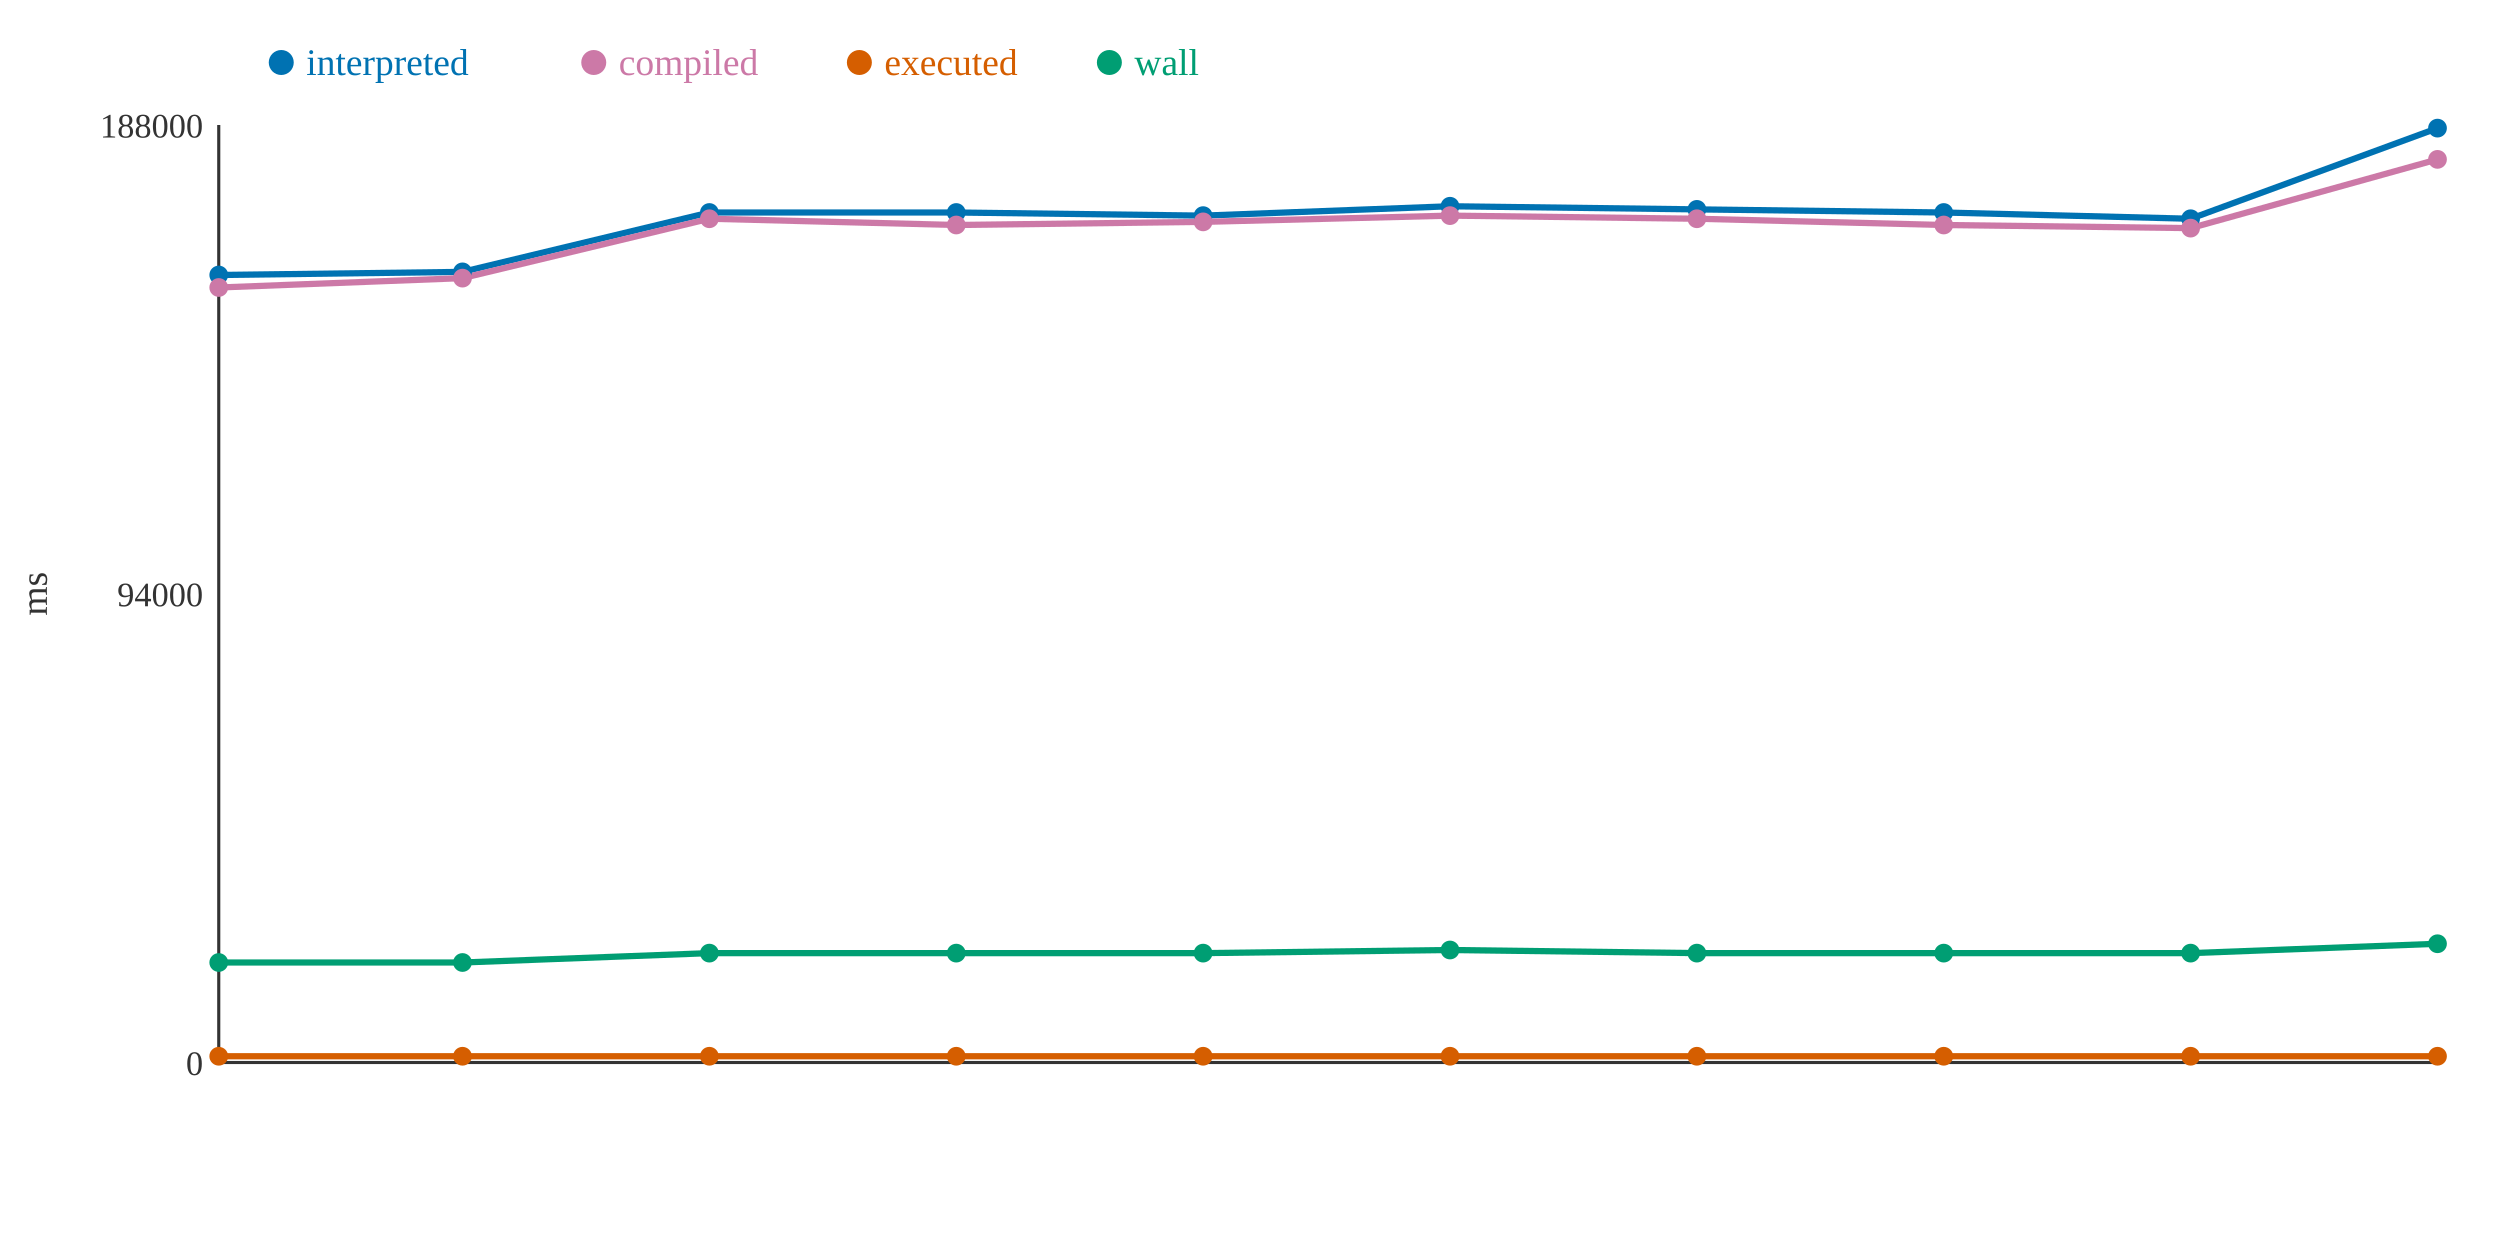
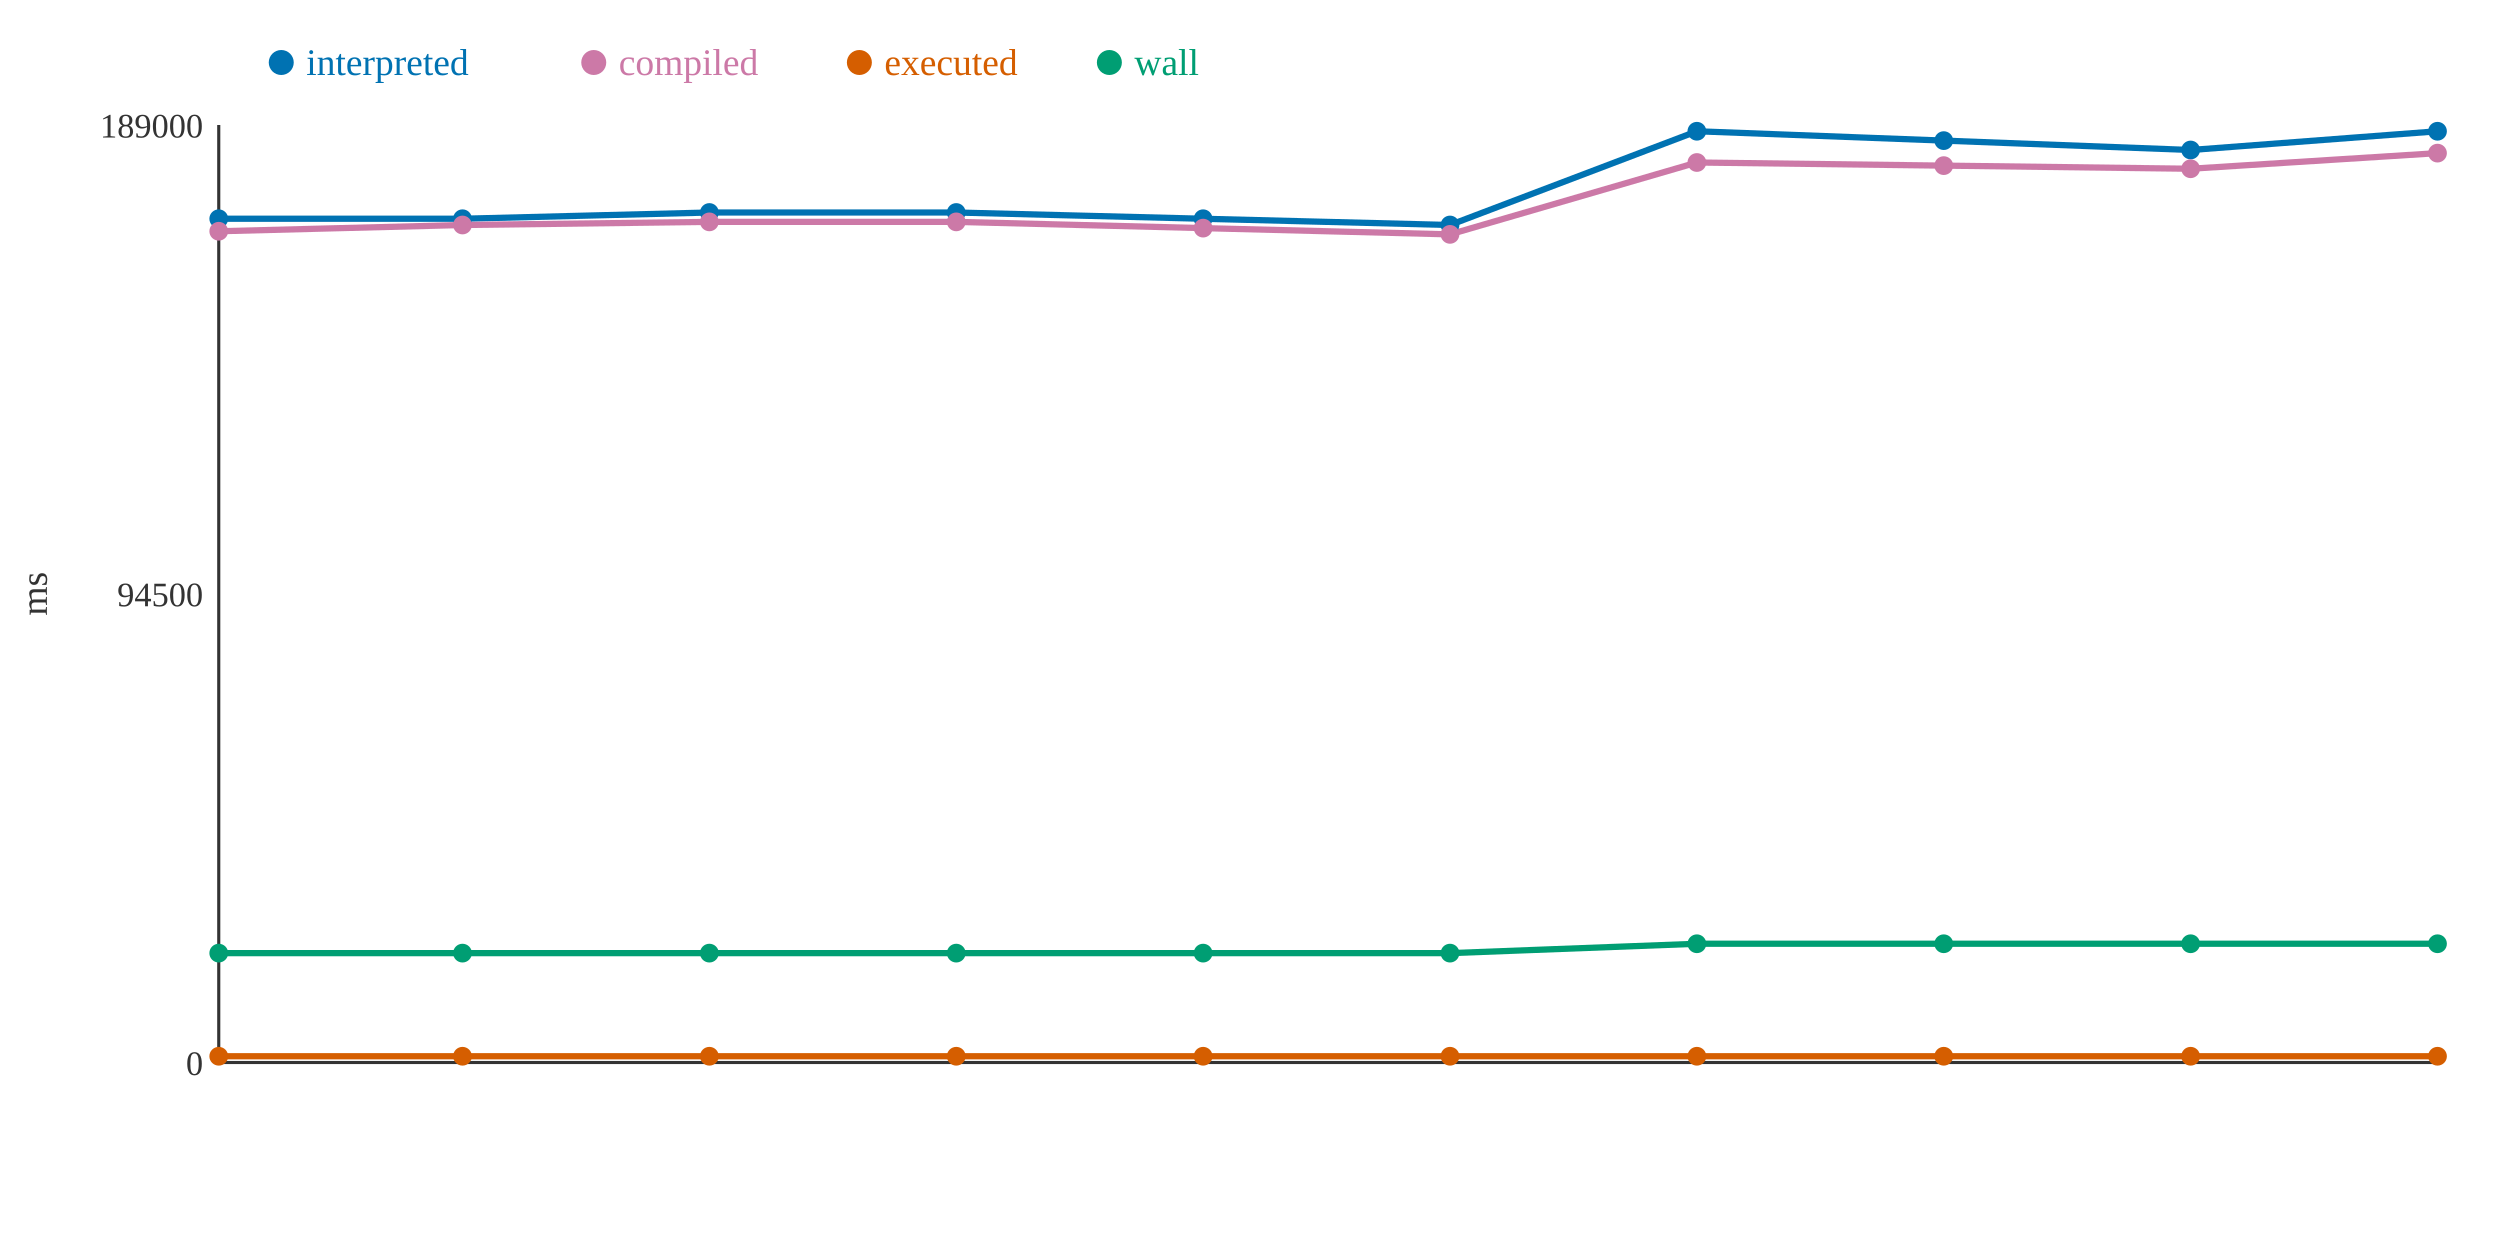
<svg xmlns="http://www.w3.org/2000/svg" width="800" height="400">
  <rect width="800" height="400" fill="white" />
  <line x1="70" y1="40" x2="70" y2="340" stroke="#333" stroke-width="1" />
  <line x1="70" y1="340" x2="780" y2="340" stroke="#333" stroke-width="1" />
  <text x="65" y="344" text-anchor="end" font-size="11" fill="#333">0</text>
-   <text x="65" y="194" text-anchor="end" font-size="11" fill="#333">94000</text>
-   <text x="65" y="44" text-anchor="end" font-size="11" fill="#333">188000</text>
+   <text x="65" y="194" text-anchor="end" font-size="11" fill="#333">94500</text>
+   <text x="65" y="44" text-anchor="end" font-size="11" fill="#333">189000</text>
  <text x="15" y="190" text-anchor="middle" font-size="12" fill="#333" transform="rotate(-90 15 190)">ms</text>
-   <polyline points="70,88 148,87 227,68 306,68 385,69 464,66 543,67 622,68 701,70 780,41" fill="none" stroke="#0072B2" stroke-width="2" />
-   <polyline points="70,92 148,89 227,70 306,72 385,71 464,69 543,70 622,72 701,73 780,51" fill="none" stroke="#CC79A7" stroke-width="2" />
+   <polyline points="70,70 148,70 227,68 306,68 385,70 464,72 543,42 622,45 701,48 780,42" fill="none" stroke="#0072B2" stroke-width="2" />
+   <polyline points="70,74 148,72 227,71 306,71 385,73 464,75 543,52 622,53 701,54 780,49" fill="none" stroke="#CC79A7" stroke-width="2" />
  <polyline points="70,338 148,338 227,338 306,338 385,338 464,338 543,338 622,338 701,338 780,338" fill="none" stroke="#D55E00" stroke-width="2" />
-   <polyline points="70,308 148,308 227,305 306,305 385,305 464,304 543,305 622,305 701,305 780,302" fill="none" stroke="#009E73" stroke-width="2" />
-   <circle cx="70" cy="88" r="3" fill="#0072B2" />
-   <circle cx="70" cy="92" r="3" fill="#CC79A7" />
+   <polyline points="70,305 148,305 227,305 306,305 385,305 464,305 543,302 622,302 701,302 780,302" fill="none" stroke="#009E73" stroke-width="2" />
+   <circle cx="70" cy="70" r="3" fill="#0072B2" />
+   <circle cx="70" cy="74" r="3" fill="#CC79A7" />
  <circle cx="70" cy="338" r="3" fill="#D55E00" />
-   <circle cx="70" cy="308" r="3" fill="#009E73" />
-   <circle cx="148" cy="87" r="3" fill="#0072B2" />
-   <circle cx="148" cy="89" r="3" fill="#CC79A7" />
+   <circle cx="70" cy="305" r="3" fill="#009E73" />
+   <circle cx="148" cy="70" r="3" fill="#0072B2" />
+   <circle cx="148" cy="72" r="3" fill="#CC79A7" />
  <circle cx="148" cy="338" r="3" fill="#D55E00" />
-   <circle cx="148" cy="308" r="3" fill="#009E73" />
+   <circle cx="148" cy="305" r="3" fill="#009E73" />
  <circle cx="227" cy="68" r="3" fill="#0072B2" />
-   <circle cx="227" cy="70" r="3" fill="#CC79A7" />
+   <circle cx="227" cy="71" r="3" fill="#CC79A7" />
  <circle cx="227" cy="338" r="3" fill="#D55E00" />
  <circle cx="227" cy="305" r="3" fill="#009E73" />
  <circle cx="306" cy="68" r="3" fill="#0072B2" />
-   <circle cx="306" cy="72" r="3" fill="#CC79A7" />
+   <circle cx="306" cy="71" r="3" fill="#CC79A7" />
  <circle cx="306" cy="338" r="3" fill="#D55E00" />
  <circle cx="306" cy="305" r="3" fill="#009E73" />
-   <circle cx="385" cy="69" r="3" fill="#0072B2" />
-   <circle cx="385" cy="71" r="3" fill="#CC79A7" />
+   <circle cx="385" cy="70" r="3" fill="#0072B2" />
+   <circle cx="385" cy="73" r="3" fill="#CC79A7" />
  <circle cx="385" cy="338" r="3" fill="#D55E00" />
  <circle cx="385" cy="305" r="3" fill="#009E73" />
-   <circle cx="464" cy="66" r="3" fill="#0072B2" />
-   <circle cx="464" cy="69" r="3" fill="#CC79A7" />
+   <circle cx="464" cy="72" r="3" fill="#0072B2" />
+   <circle cx="464" cy="75" r="3" fill="#CC79A7" />
  <circle cx="464" cy="338" r="3" fill="#D55E00" />
-   <circle cx="464" cy="304" r="3" fill="#009E73" />
-   <circle cx="543" cy="67" r="3" fill="#0072B2" />
-   <circle cx="543" cy="70" r="3" fill="#CC79A7" />
+   <circle cx="464" cy="305" r="3" fill="#009E73" />
+   <circle cx="543" cy="42" r="3" fill="#0072B2" />
+   <circle cx="543" cy="52" r="3" fill="#CC79A7" />
  <circle cx="543" cy="338" r="3" fill="#D55E00" />
-   <circle cx="543" cy="305" r="3" fill="#009E73" />
-   <circle cx="622" cy="68" r="3" fill="#0072B2" />
-   <circle cx="622" cy="72" r="3" fill="#CC79A7" />
+   <circle cx="543" cy="302" r="3" fill="#009E73" />
+   <circle cx="622" cy="45" r="3" fill="#0072B2" />
+   <circle cx="622" cy="53" r="3" fill="#CC79A7" />
  <circle cx="622" cy="338" r="3" fill="#D55E00" />
-   <circle cx="622" cy="305" r="3" fill="#009E73" />
-   <circle cx="701" cy="70" r="3" fill="#0072B2" />
-   <circle cx="701" cy="73" r="3" fill="#CC79A7" />
+   <circle cx="622" cy="302" r="3" fill="#009E73" />
+   <circle cx="701" cy="48" r="3" fill="#0072B2" />
+   <circle cx="701" cy="54" r="3" fill="#CC79A7" />
  <circle cx="701" cy="338" r="3" fill="#D55E00" />
-   <circle cx="701" cy="305" r="3" fill="#009E73" />
-   <circle cx="780" cy="41" r="3" fill="#0072B2" />
-   <circle cx="780" cy="51" r="3" fill="#CC79A7" />
+   <circle cx="701" cy="302" r="3" fill="#009E73" />
+   <circle cx="780" cy="42" r="3" fill="#0072B2" />
+   <circle cx="780" cy="49" r="3" fill="#CC79A7" />
  <circle cx="780" cy="338" r="3" fill="#D55E00" />
  <circle cx="780" cy="302" r="3" fill="#009E73" />
  <circle cx="90" cy="20" r="4" fill="#0072B2" />
  <text x="98" y="24" text-anchor="start" font-size="12" fill="#0072B2">interpreted</text>
  <circle cx="190" cy="20" r="4" fill="#CC79A7" />
  <text x="198" y="24" text-anchor="start" font-size="12" fill="#CC79A7">compiled</text>
  <circle cx="275" cy="20" r="4" fill="#D55E00" />
  <text x="283" y="24" text-anchor="start" font-size="12" fill="#D55E00">executed</text>
  <circle cx="355" cy="20" r="4" fill="#009E73" />
  <text x="363" y="24" text-anchor="start" font-size="12" fill="#009E73">wall</text>
</svg>
